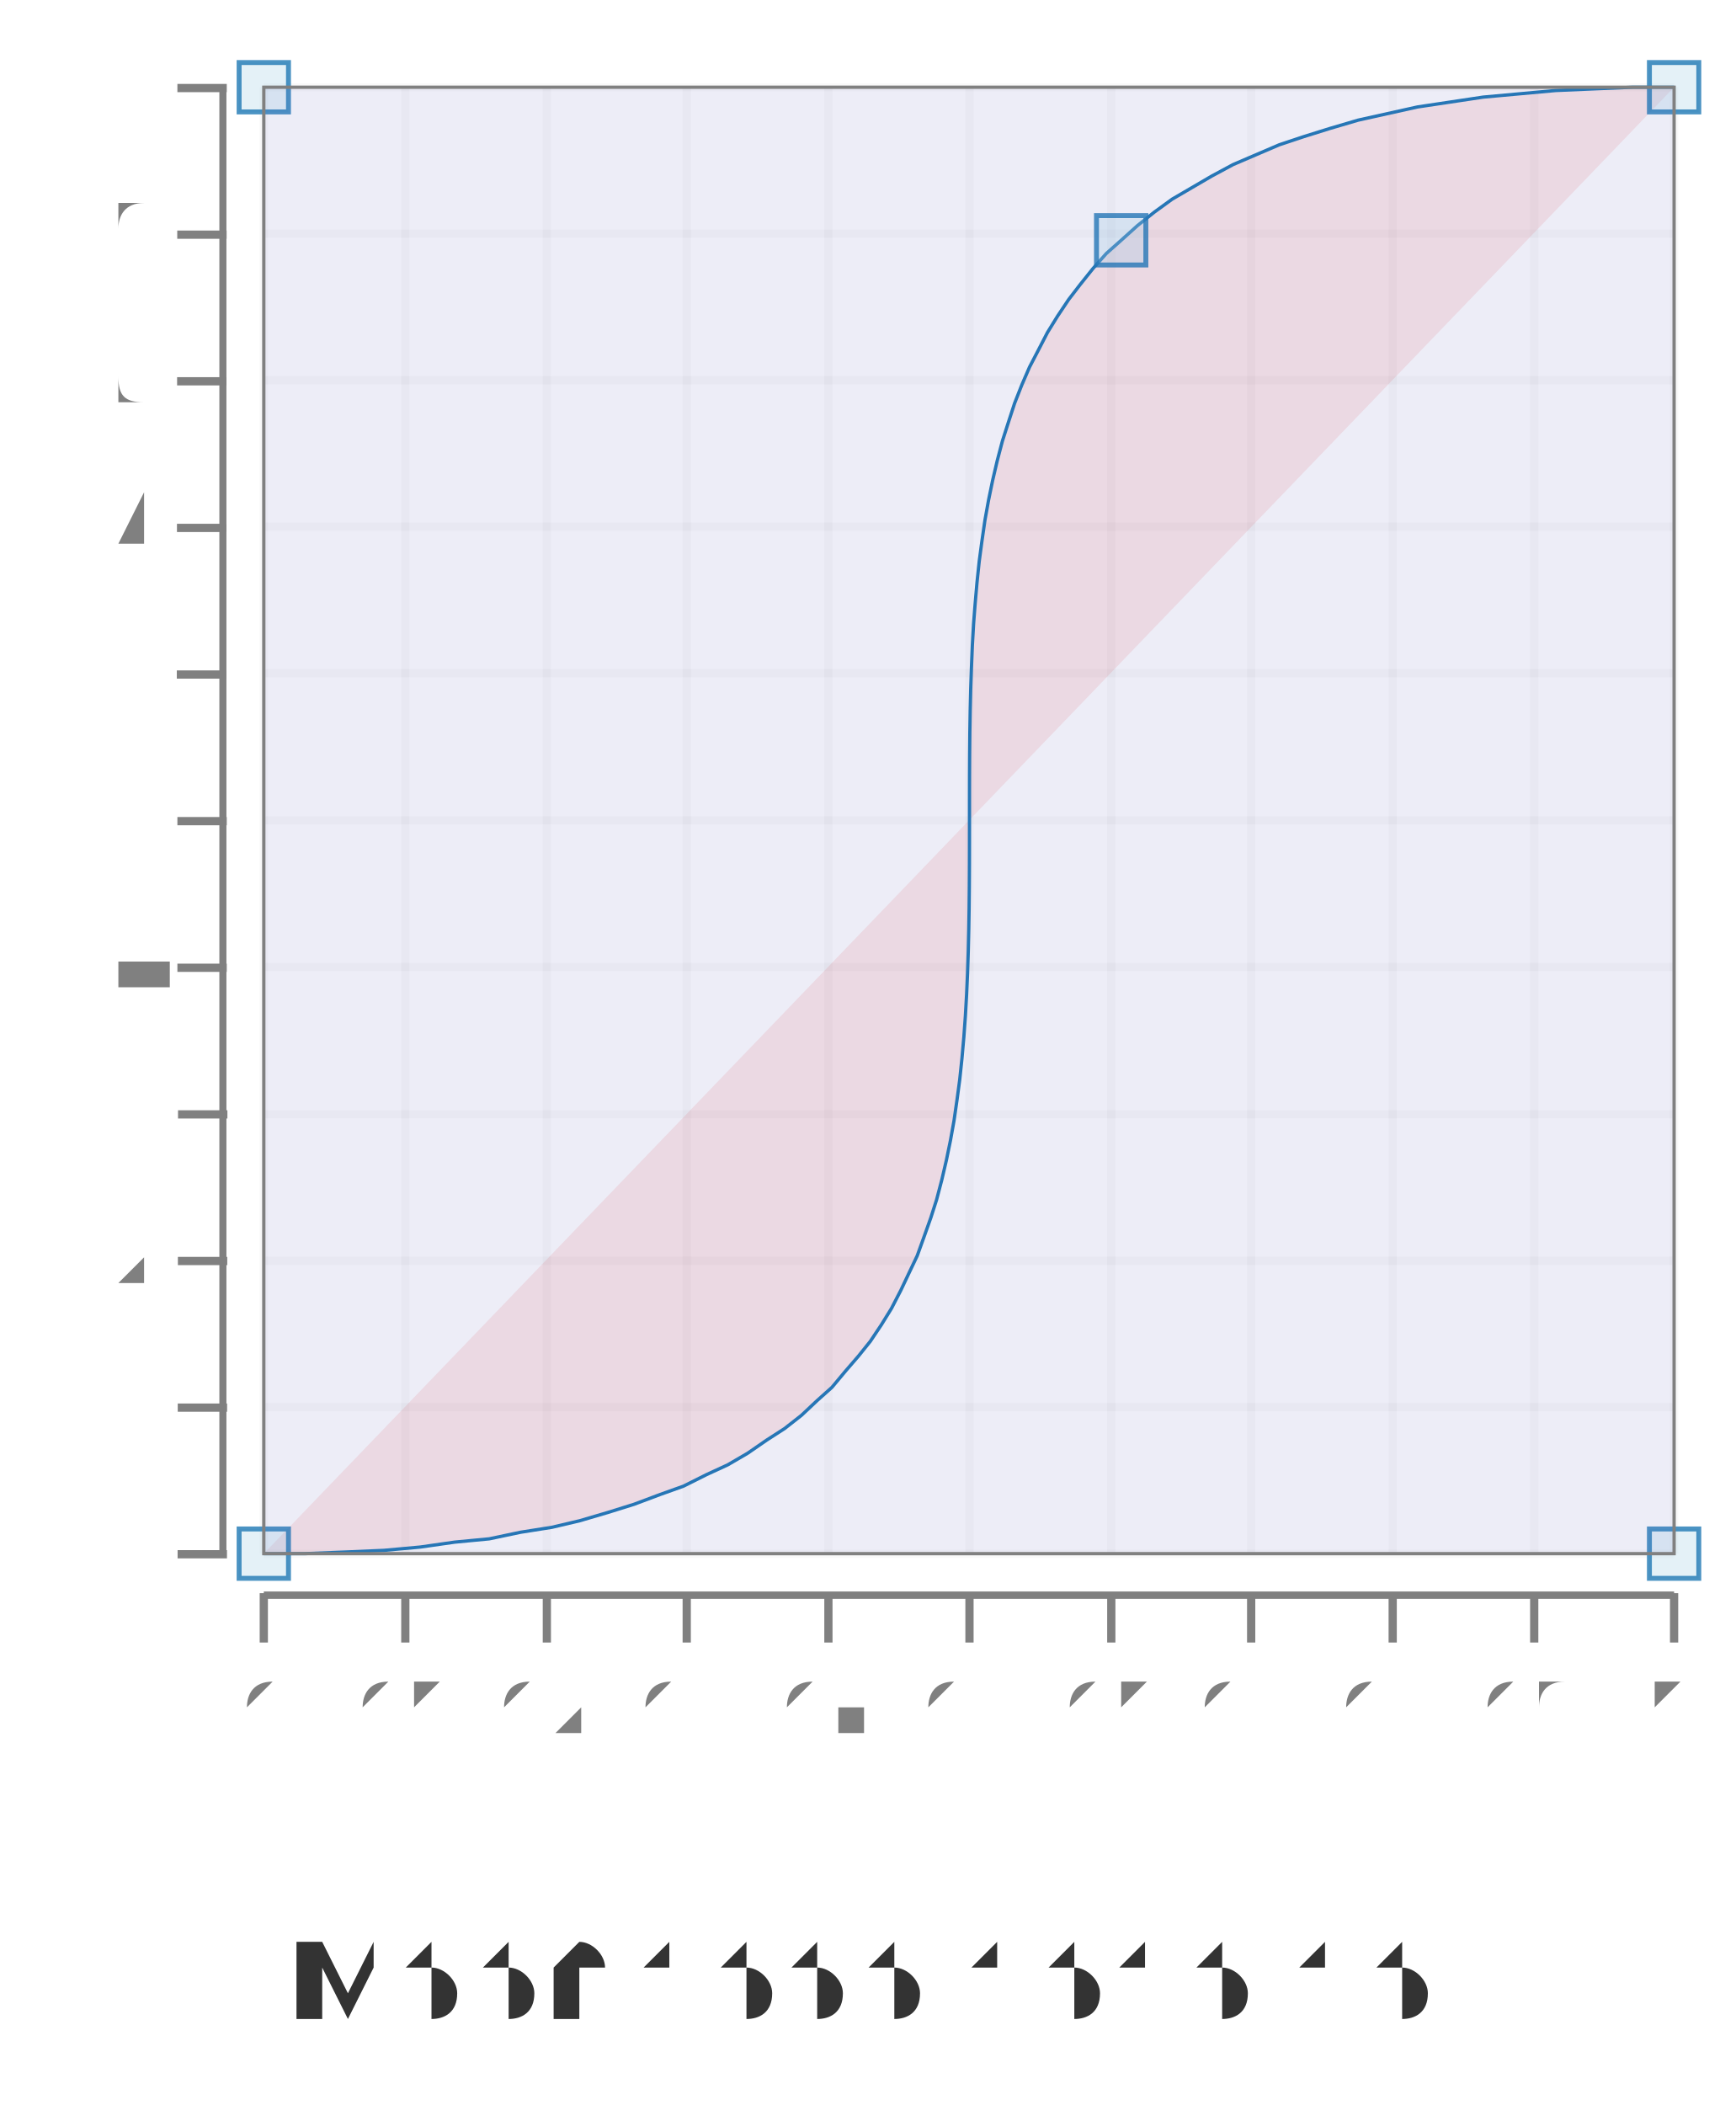
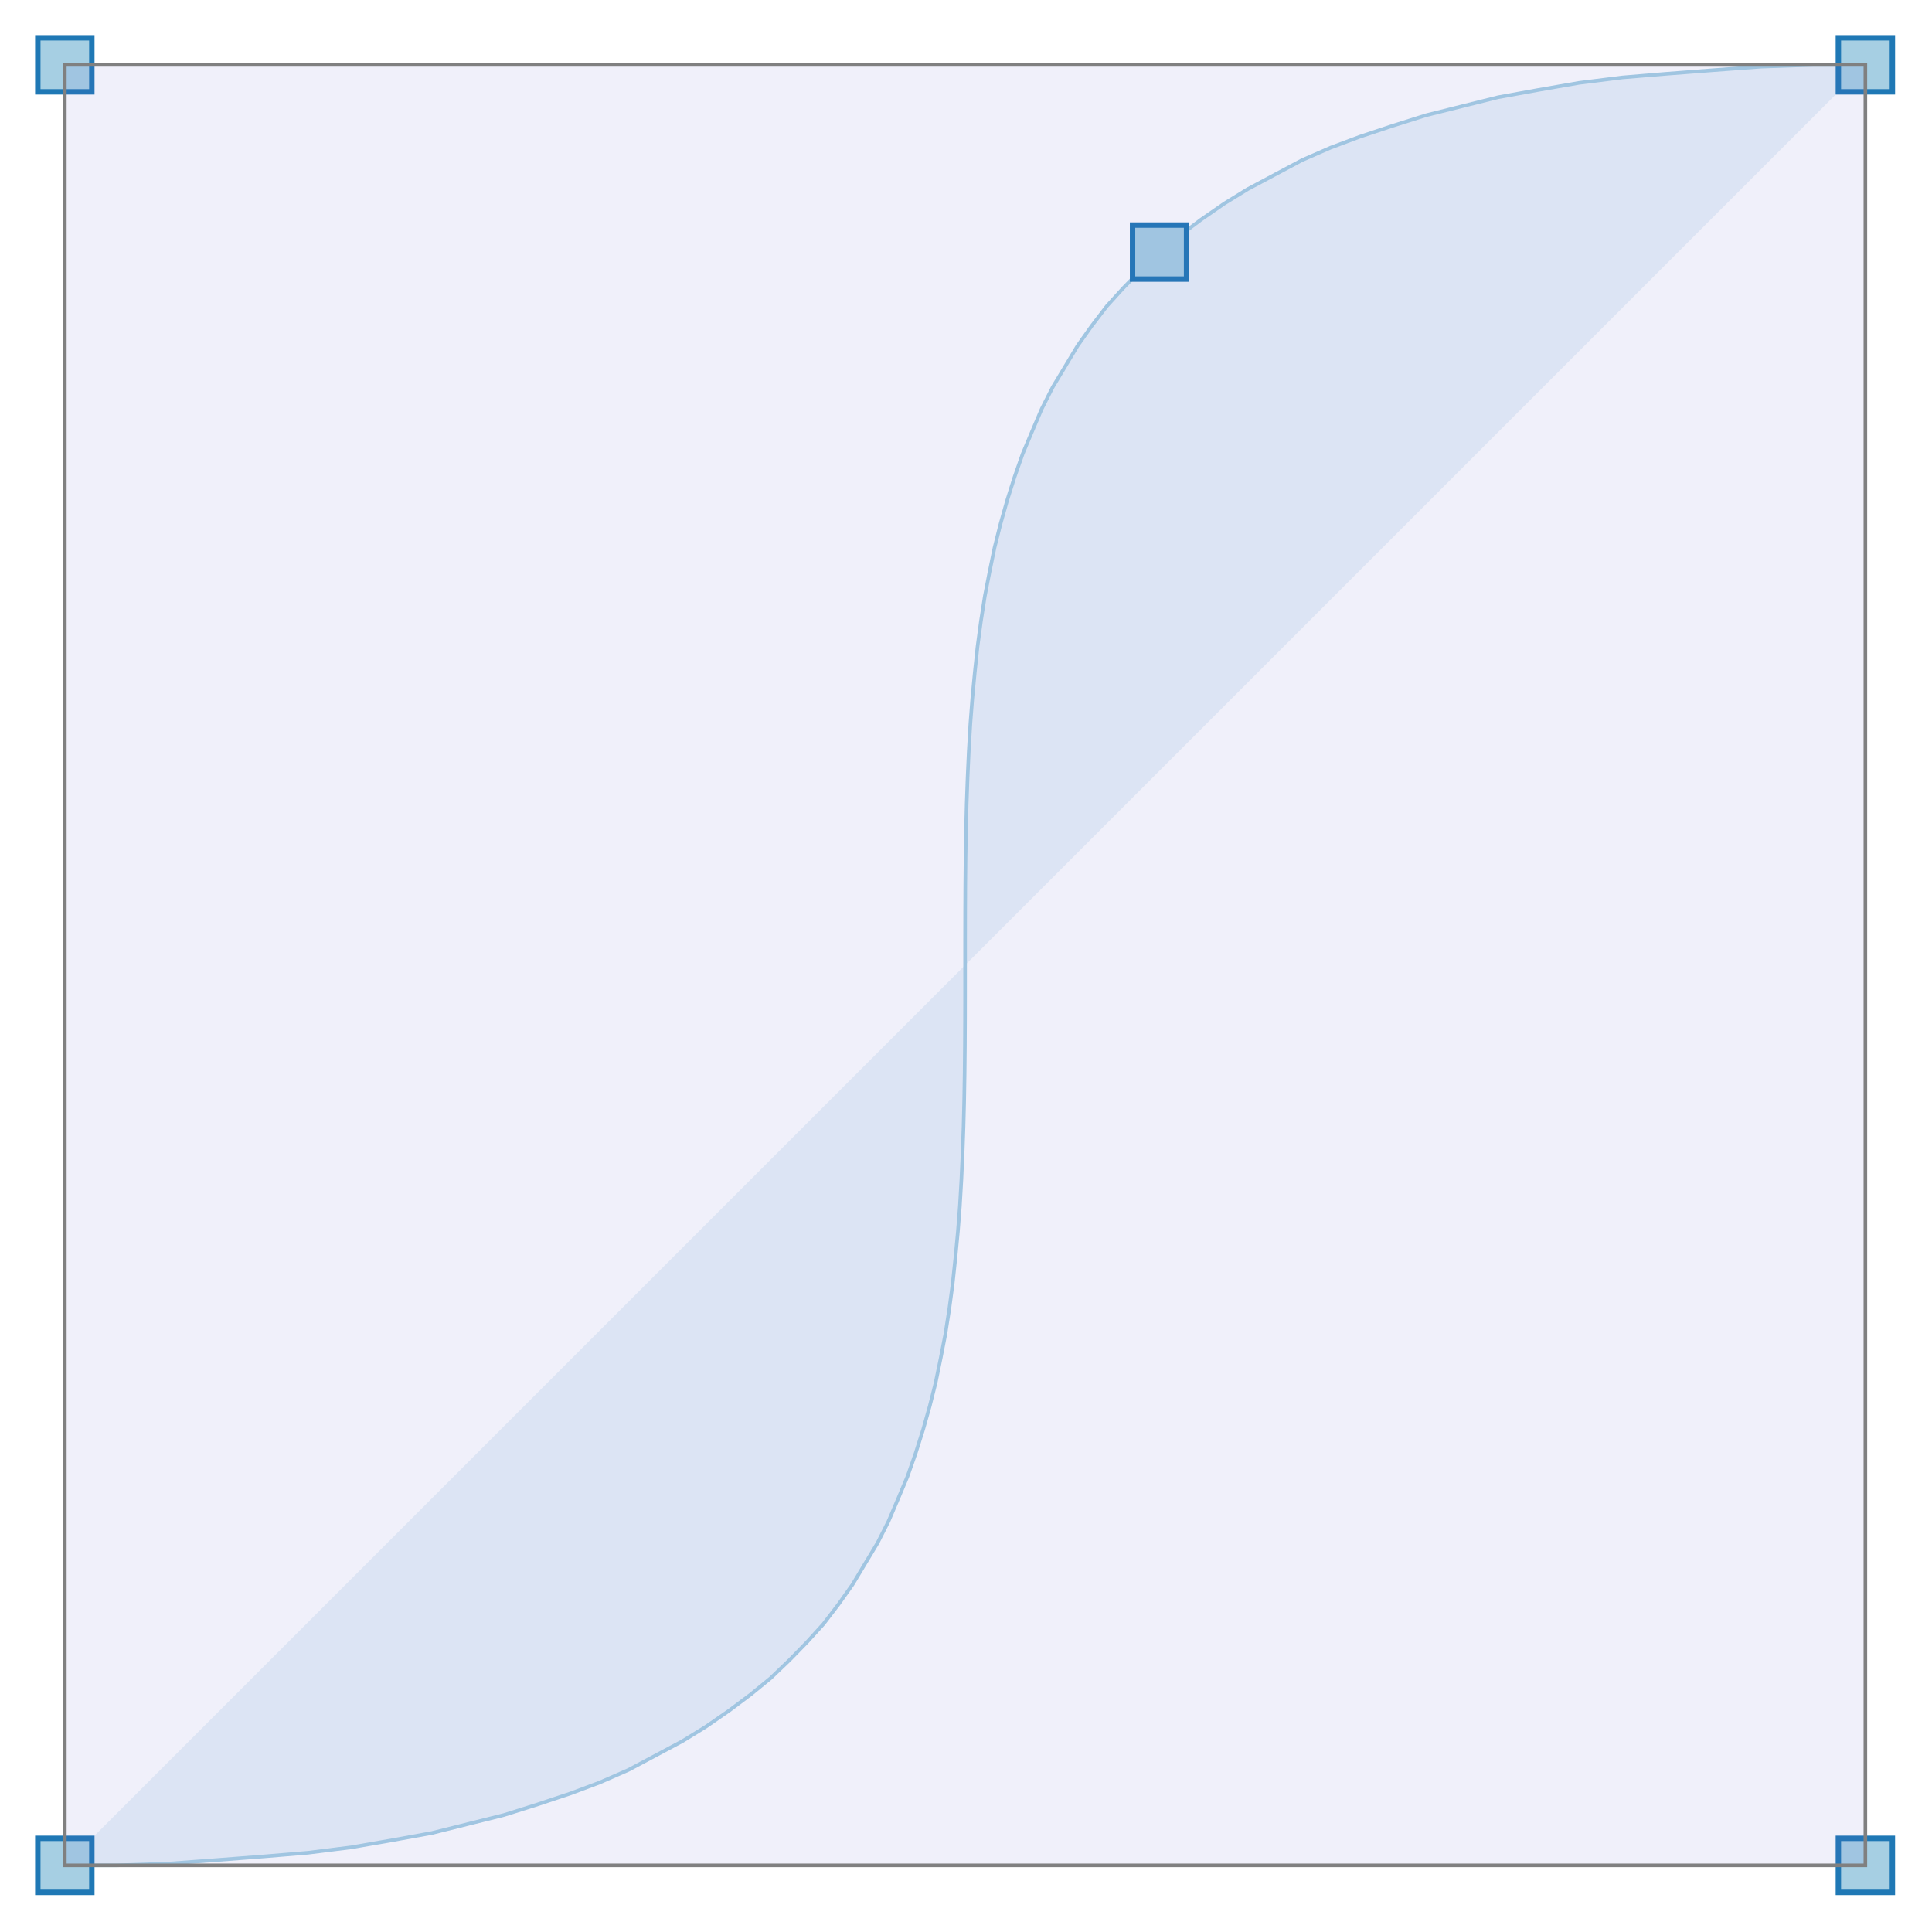
- <svg xmlns="http://www.w3.org/2000/svg" height="300.0" viewBox="-0.556 -0.553 1.054 1.279" width="247.367">
-   <g transform="translate(-6.753750000000003e-2, 0.728431)" fill-opacity="1.0" font-size="6.0e-2" stroke="none" stroke-width="0.0" fill="#333333" text-anchor="middle">
-     <text transform="rotate(-0.0, 3.282076968850922e-2, -5.4561733289383296e-2)" x="3.282076968850922e-2" y="-5.4561733289383296e-2">M 0,0 C 1.0,0 0,-1.0 1.0,-1.0</text>
+ <svg xmlns="http://www.w3.org/2000/svg" height="300.0" viewBox="-0.536 -0.536 1.073 1.073" width="300.0">
+   <g stroke-opacity="0.0" fill-opacity="0.1" stroke="#000000" stroke-width="1.0e-2" fill="#1f78b5">
+     <path d="M -0.5,0.5 C 0.5,0.5 -0.5,-0.5 0.5,-0.5" />
  </g>
-   <g stroke-opacity="0.0" fill-opacity="2.5e-2" stroke="#000000" stroke-width="0.0" fill="#808080">
-     <rect height="0.891" width="0.857" x="-0.396" y="-0.5" />
+   <g stroke-opacity="1.0" stroke="#a6cfe3" stroke-width="2.0e-3" fill="none">
+     <polyline points="-0.5,0.5 -0.471,0.5 -0.442,0.499 -0.415,0.497 -0.389,0.495 -0.365,0.493 -0.341,0.49 -0.318,0.486 -0.296,0.482 -0.276,0.477 -0.256,0.472 -0.237,0.466 -0.219,0.46 -0.203,0.454 -0.187,0.447 -0.172,0.439 -0.157,0.431 -0.144,0.423 -0.131,0.414 -0.119,0.405 -0.108,0.396 -9.755599999999992e-2,0.386 -8.780799999999994e-2,0.376 -7.873200000000002e-2,0.366 -7.030399999999992e-2,0.355 -6.2499999999999944e-2,0.344 -5.529600000000001e-2,0.332 -4.866799999999999e-2,0.321 -4.259199999999991e-2,0.309 -3.7043999999999966e-2,0.296 -3.2000000000000084e-2,0.284 -2.743600000000007e-2,0.271 -2.3328000000000015e-2,0.258 -1.9652000000000003e-2,0.245 -1.638400000000012e-2,0.232 -1.3500000000000012e-2,0.218 -1.097599999999993e-2,0.205 -8.787999999999907e-3,0.191 -6.911999999999974e-3,0.177 -5.323999999999995e-3,0.162 -3.9999999999998925e-3,0.148 -2.915999999999974e-3,0.134 -2.0479999999998832e-3,0.119 -1.3719999999999288e-3,0.104 -8.639999999999204e-4,8.956799999999998e-2 -4.999999999998894e-4,7.474999999999993e-2 -2.5599999999992296e-4,5.9871999999999925e-2 -1.0799999999988596e-4,4.494599999999993e-2 -3.199999999992098e-5,2.998400000000001e-2 -4.000000000004e-6,1.4997999999999956e-2 0.0,-0.0 4.000000000115023e-6,-1.4997999999999956e-2 3.2000000000032e-5,-2.998400000000001e-2 1.0799999999999699e-4,-4.494600000000004e-2 2.5599999999992296e-4,-5.9872000000000036e-2 5.00000000000056e-4,-7.47500000000001e-2 8.639999999999759e-4,-8.956800000000009e-2 1.3720000000000399e-3,-0.104 2.0480000000000498e-3,-0.119 2.9160000000000297e-3,-0.134 4.0000000000000036e-3,-0.148 5.323999999999995e-3,-0.162 6.912000000000029e-3,-0.177 8.788000000000018e-3,-0.191 1.0976000000000097e-2,-0.205 1.3500000000000068e-2,-0.218 1.6383999999999954e-2,-0.232 1.9652000000000114e-2,-0.245 2.3328000000000015e-2,-0.258 2.7436000000000016e-2,-0.271 3.200000000000003e-2,-0.284 3.704400000000019e-2,-0.296 4.2592000000000074e-2,-0.309 4.8667999999999934e-2,-0.321 5.529600000000001e-2,-0.332 6.25e-2,-0.344 7.030400000000003e-2,-0.355 7.873200000000002e-2,-0.366 8.7808e-2,-0.376 9.755600000000009e-2,-0.386 0.108,-0.396 0.119,-0.405 0.131,-0.414 0.144,-0.423 0.157,-0.431 0.172,-0.439 0.187,-0.447 0.203,-0.454 0.219,-0.46 0.237,-0.466 0.256,-0.472 0.276,-0.477 0.296,-0.482 0.318,-0.486 0.341,-0.49 0.365,-0.493 0.389,-0.495 0.415,-0.497 0.442,-0.499 0.471,-0.5 0.5,-0.5" />
  </g>
-   <g stroke-opacity="5.0e-2" stroke="#808080" stroke-width="5.0e-3" fill="none">
-     <polyline points="-0.396,0.391 0.461,0.391" />
-   </g>
-   <g stroke-opacity="5.0e-2" stroke="#808080" stroke-width="5.0e-3" fill="none">
-     <polyline points="-0.396,0.302 0.461,0.302" />
-   </g>
-   <g stroke-opacity="5.0e-2" stroke="#808080" stroke-width="5.0e-3" fill="none">
-     <polyline points="-0.396,0.213 0.461,0.213" />
-   </g>
-   <g stroke-opacity="5.0e-2" stroke="#808080" stroke-width="5.0e-3" fill="none">
-     <polyline points="-0.396,0.124 0.461,0.124" />
-   </g>
-   <g stroke-opacity="5.0e-2" stroke="#808080" stroke-width="5.0e-3" fill="none">
-     <polyline points="-0.396,3.452592005273997e-2 0.461,3.452592005273997e-2" />
-   </g>
-   <g stroke-opacity="5.0e-2" stroke="#808080" stroke-width="5.0e-3" fill="none">
-     <polyline points="-0.396,-5.4561733289383296e-2 0.461,-5.4561733289383296e-2" />
-   </g>
-   <g stroke-opacity="5.0e-2" stroke="#808080" stroke-width="5.0e-3" fill="none">
-     <polyline points="-0.396,-0.144 0.461,-0.144" />
-   </g>
-   <g stroke-opacity="5.0e-2" stroke="#808080" stroke-width="5.0e-3" fill="none">
-     <polyline points="-0.396,-0.233 0.461,-0.233" />
-   </g>
-   <g stroke-opacity="5.0e-2" stroke="#808080" stroke-width="5.0e-3" fill="none">
-     <polyline points="-0.396,-0.322 0.461,-0.322" />
-   </g>
-   <g stroke-opacity="5.0e-2" stroke="#808080" stroke-width="5.0e-3" fill="none">
-     <polyline points="-0.396,-0.411 0.461,-0.411" />
-   </g>
-   <g stroke-opacity="5.0e-2" stroke="#808080" stroke-width="5.0e-3" fill="none">
-     <polyline points="-0.396,-0.5 0.461,-0.5" />
-   </g>
-   <g fill-opacity="1.0" font-size="5.0e-2" stroke="none" stroke-width="0.0" fill="#808080" text-anchor="end">
-     <text x="-0.461" y="0.404">0</text>
-   </g>
-   <g fill-opacity="1.0" font-size="5.0e-2" stroke="none" stroke-width="0.0" fill="#808080" text-anchor="end">
-     <text x="-0.461" y="0.315">0.1</text>
-   </g>
-   <g fill-opacity="1.0" font-size="5.0e-2" stroke="none" stroke-width="0.0" fill="#808080" text-anchor="end">
-     <text x="-0.461" y="0.226">0.2</text>
-   </g>
-   <g fill-opacity="1.0" font-size="5.0e-2" stroke="none" stroke-width="0.0" fill="#808080" text-anchor="end">
-     <text x="-0.461" y="0.137">0.3</text>
-   </g>
-   <g fill-opacity="1.0" font-size="5.0e-2" stroke="none" stroke-width="0.0" fill="#808080" text-anchor="end">
-     <text x="-0.461" y="4.744362978734784e-2">0.4</text>
-   </g>
-   <g fill-opacity="1.0" font-size="5.0e-2" stroke="none" stroke-width="0.0" fill="#808080" text-anchor="end">
-     <text x="-0.461" y="-4.164402355477548e-2">0.5</text>
-   </g>
-   <g fill-opacity="1.0" font-size="5.0e-2" stroke="none" stroke-width="0.0" fill="#808080" text-anchor="end">
-     <text x="-0.461" y="-0.131">0.6</text>
-   </g>
-   <g fill-opacity="1.0" font-size="5.0e-2" stroke="none" stroke-width="0.0" fill="#808080" text-anchor="end">
-     <text x="-0.461" y="-0.22">0.7</text>
-   </g>
-   <g fill-opacity="1.0" font-size="5.0e-2" stroke="none" stroke-width="0.0" fill="#808080" text-anchor="end">
-     <text x="-0.461" y="-0.309">0.8</text>
-   </g>
-   <g fill-opacity="1.0" font-size="5.0e-2" stroke="none" stroke-width="0.0" fill="#808080" text-anchor="end">
-     <text x="-0.461" y="-0.398">0.9</text>
-   </g>
-   <g fill-opacity="1.0" font-size="5.0e-2" stroke="none" stroke-width="0.0" fill="#808080" text-anchor="end">
-     <text x="-0.461" y="-0.487">1</text>
-   </g>
-   <g stroke-opacity="1.0" fill-opacity="1.0" stroke="#808080" stroke-width="5.0e-3" fill="#808080">
-     <g transform="rotate(-90.0, -0.4335063, 0.3908765)">
-       <polyline points="-0.434,0.406 -0.434,0.376" />
-     </g>
-     <g transform="rotate(-90.0, -0.4335063, 0.3017889)">
-       <polyline points="-0.434,0.317 -0.434,0.287" />
-     </g>
-     <g transform="rotate(-90.0, -0.4335063, 0.2127012)">
-       <polyline points="-0.434,0.228 -0.434,0.198" />
-     </g>
-     <g transform="rotate(-90.0, -0.4335063, 0.1236136)">
-       <polyline points="-0.434,0.139 -0.434,0.109" />
-     </g>
-     <g transform="rotate(-90.0, -0.4335063, 3.452592005273997e-2)">
-       <polyline points="-0.434,4.9525920052739966e-2 -0.434,1.9525920052739967e-2" />
-     </g>
-     <g transform="rotate(-90.0, -0.4335063, -5.4561733289383296e-2)">
-       <polyline points="-0.434,-3.95617332893833e-2 -0.434,-6.95617332893833e-2" />
-     </g>
-     <g transform="rotate(-90.0, -0.4335063, -0.1436494)">
-       <polyline points="-0.434,-0.129 -0.434,-0.159" />
-     </g>
-     <g transform="rotate(-90.0, -0.4335063, -0.232737)">
-       <polyline points="-0.434,-0.218 -0.434,-0.248" />
-     </g>
-     <g transform="rotate(-90.0, -0.4335063, -0.3218247)">
-       <polyline points="-0.434,-0.307 -0.434,-0.337" />
-     </g>
-     <g transform="rotate(-90.0, -0.4335063, -0.4109123)">
-       <polyline points="-0.434,-0.396 -0.434,-0.426" />
-     </g>
-     <g transform="rotate(-90.0, -0.4335063, -0.5)">
-       <polyline points="-0.434,-0.485 -0.434,-0.515" />
-     </g>
-   </g>
-   <g stroke-opacity="1.0" fill-opacity="1.0" stroke="#808080" stroke-width="0.0" fill="#808080">
-     <rect height="0.891" width="4.286094637741988e-3" x="-0.423" y="-0.5" />
-   </g>
-   <g stroke-opacity="5.0e-2" stroke="#808080" stroke-width="5.0e-3" fill="none">
-     <polyline points="-0.396,0.391 -0.396,-0.5" />
-   </g>
-   <g stroke-opacity="5.0e-2" stroke="#808080" stroke-width="5.0e-3" fill="none">
-     <polyline points="-0.31,0.391 -0.31,-0.5" />
-   </g>
-   <g stroke-opacity="5.0e-2" stroke="#808080" stroke-width="5.0e-3" fill="none">
-     <polyline points="-0.224,0.391 -0.224,-0.5" />
-   </g>
-   <g stroke-opacity="5.0e-2" stroke="#808080" stroke-width="5.0e-3" fill="none">
-     <polyline points="-0.139,0.391 -0.139,-0.5" />
-   </g>
-   <g stroke-opacity="5.0e-2" stroke="#808080" stroke-width="5.0e-3" fill="none">
-     <polyline points="-5.2901123066330547e-2,0.391 -5.2901123066330547e-2,-0.5" />
-   </g>
-   <g stroke-opacity="5.0e-2" stroke="#808080" stroke-width="5.0e-3" fill="none">
-     <polyline points="3.282076968850922e-2,0.391 3.282076968850922e-2,-0.5" />
-   </g>
-   <g stroke-opacity="5.0e-2" stroke="#808080" stroke-width="5.0e-3" fill="none">
-     <polyline points="0.119,0.391 0.119,-0.5" />
-   </g>
-   <g stroke-opacity="5.0e-2" stroke="#808080" stroke-width="5.0e-3" fill="none">
-     <polyline points="0.204,0.391 0.204,-0.5" />
-   </g>
-   <g stroke-opacity="5.0e-2" stroke="#808080" stroke-width="5.0e-3" fill="none">
-     <polyline points="0.29,0.391 0.29,-0.5" />
-   </g>
-   <g stroke-opacity="5.0e-2" stroke="#808080" stroke-width="5.0e-3" fill="none">
-     <polyline points="0.376,0.391 0.376,-0.5" />
-   </g>
-   <g stroke-opacity="5.0e-2" stroke="#808080" stroke-width="5.0e-3" fill="none">
-     <polyline points="0.461,0.391 0.461,-0.5" />
-   </g>
-   <g fill-opacity="1.0" font-size="4.2744827586206895e-2" stroke="none" stroke-width="0.0" fill="#808080" text-anchor="middle">
-     <text x="-0.396" y="0.5">0</text>
-   </g>
-   <g fill-opacity="1.0" font-size="4.2744827586206895e-2" stroke="none" stroke-width="0.0" fill="#808080" text-anchor="middle">
-     <text x="-0.31" y="0.5">0.1</text>
-   </g>
-   <g fill-opacity="1.0" font-size="4.2744827586206895e-2" stroke="none" stroke-width="0.0" fill="#808080" text-anchor="middle">
-     <text x="-0.224" y="0.5">0.2</text>
-   </g>
-   <g fill-opacity="1.0" font-size="4.2744827586206895e-2" stroke="none" stroke-width="0.0" fill="#808080" text-anchor="middle">
-     <text x="-0.139" y="0.5">0.3</text>
-   </g>
-   <g fill-opacity="1.0" font-size="4.2744827586206895e-2" stroke="none" stroke-width="0.0" fill="#808080" text-anchor="middle">
-     <text x="-5.2901123066330547e-2" y="0.5">0.4</text>
-   </g>
-   <g fill-opacity="1.0" font-size="4.2744827586206895e-2" stroke="none" stroke-width="0.0" fill="#808080" text-anchor="middle">
-     <text x="3.282076968850922e-2" y="0.5">0.5</text>
-   </g>
-   <g fill-opacity="1.0" font-size="4.2744827586206895e-2" stroke="none" stroke-width="0.0" fill="#808080" text-anchor="middle">
-     <text x="0.119" y="0.5">0.6</text>
-   </g>
-   <g fill-opacity="1.0" font-size="4.2744827586206895e-2" stroke="none" stroke-width="0.0" fill="#808080" text-anchor="middle">
-     <text x="0.204" y="0.5">0.7</text>
-   </g>
-   <g fill-opacity="1.0" font-size="4.2744827586206895e-2" stroke="none" stroke-width="0.0" fill="#808080" text-anchor="middle">
-     <text x="0.29" y="0.5">0.8</text>
-   </g>
-   <g fill-opacity="1.0" font-size="4.2744827586206895e-2" stroke="none" stroke-width="0.0" fill="#808080" text-anchor="middle">
-     <text x="0.376" y="0.5">0.9</text>
-   </g>
-   <g fill-opacity="1.0" font-size="4.2744827586206895e-2" stroke="none" stroke-width="0.0" fill="#808080" text-anchor="middle">
-     <text x="0.461" y="0.5">1</text>
-   </g>
-   <g stroke-opacity="1.0" fill-opacity="1.0" stroke="#808080" stroke-width="5.0e-3" fill="#808080">
-     <polyline points="-0.396,0.445 -0.396,0.415" />
-     <polyline points="-0.31,0.445 -0.31,0.415" />
-     <polyline points="-0.224,0.445 -0.224,0.415" />
-     <polyline points="-0.139,0.445 -0.139,0.415" />
-     <polyline points="-5.2901123066330547e-2,0.445 -5.2901123066330547e-2,0.415" />
-     <polyline points="3.282076968850922e-2,0.445 3.282076968850922e-2,0.415" />
-     <polyline points="0.119,0.445 0.119,0.415" />
-     <polyline points="0.204,0.445 0.204,0.415" />
-     <polyline points="0.29,0.445 0.29,0.415" />
-     <polyline points="0.376,0.445 0.376,0.415" />
-     <polyline points="0.461,0.445 0.461,0.415" />
-   </g>
-   <g stroke-opacity="1.0" fill-opacity="1.0" stroke="#808080" stroke-width="0.0" fill="#808080">
-     <rect height="4.454382667106127e-3" width="0.857" x="-0.396" y="0.414" />
-   </g>
-   <g stroke-opacity="0.0" fill-opacity="0.1" stroke="#000000" stroke-width="1.0e-2" fill="#e31a1c">
-     <path d="M -0.396,0.391 C 0.461,0.391 -0.396,-0.5 0.461,-0.5" />
-   </g>
-   <g stroke-opacity="1.0" stroke="#1f78b4" stroke-width="2.0e-3" fill="none">
-     <polyline points="-0.396,0.391 -0.371,0.391 -0.346,0.39 -0.323,0.389 -0.301,0.387 -0.28,0.384 -0.259,0.382 -0.24,0.378 -0.221,0.375 -0.204,0.371 -0.187,0.366 -0.171,0.361 -0.155,0.355 -0.141,0.35 -0.127,0.343 -0.114,0.337 -0.102,0.33 -9.040273670871796e-2,0.322 -7.953662958311442e-2,0.315 -6.9328866593868e-2,0.307 -5.975887448671763e-2,0.298 -5.080608000740222e-2,0.29 -4.244990990166053e-2,0.28 -3.466979091523131e-2,0.271 -2.744514979385343e-2,0.262 -2.075541328326569e-2,0.252 -1.4580008129207067e-2,0.242 -8.898361077416261e-3,0.231 -3.689898873632136e-3,0.22 1.0659517364063342e-3,0.21 5.38976400696034e-3,0.198 9.30211119229124e-3,0.187 1.2823566546660059e-2,0.176 1.5974703324327988e-2,0.164 1.877609477955622e-2,0.152 2.124831416660583e-2,0.14 2.341193473973796e-2,0.128 2.5287529753214022e-2,0.115 2.6895672461294762e-2,0.103 2.8256936118241538e-2,9.006138139315278e-2 2.939189397831571e-2,7.728799365695921e-2 3.0321119295778076e-2,6.440770073675495e-2 3.1065185324890165e-2,5.143119315094141e-2 3.1644665319912835e-2,3.836916141791924e-2 3.2080132535107386e-2,2.523229605608962e-2 3.239216022473518e-2,1.2031287583853856e-2 3.2601321643056846e-2,-1.2231734803873628e-3 3.272819004433414e-2,-1.4520396618232678e-2 3.2793338682827744e-2,-2.7849691311281122e-2 3.281734081279897e-2,-4.1200367041131725e-2 3.282076968850922e-2,-5.4561733289383296e-2 3.282419856421942e-2,-6.792309953763498e-2 3.284820069419081e-2,-8.127377526748558e-2 3.2913349332684416e-2,-9.460306996053414e-2 3.3040217733961486e-2,-0.108 3.324937915228349e-2,-0.121 3.3561406841910946e-2,-0.134 3.399687405710555e-2,-0.147 3.457635405212839e-2,-0.161 3.532042008124037e-2,-0.174 3.624964539870296e-2,-0.186 3.738460325877685e-2,-0.199 3.874586691572379e-2,-0.212 4.035400962380464e-2,-0.224 4.222960463728054e-2,-0.237 4.439322521041267e-2,-0.249 4.6865444597462114e-2,-0.261 4.966683605269051e-2,-0.273 5.281797283035827e-2,-0.285 5.633942818472715e-2,-0.296 6.025177537005799e-2,-0.308 6.457558764061211e-2,-0.319 6.933143825065058e-2,-0.33 7.45399004544346e-2,-0.34 8.022154750622545e-2,-0.351 8.639695266028413e-2,-0.361 9.308668917087193e-2,-0.371 0.1,-0.38 0.108,-0.39 0.116,-0.399 0.125,-0.407 0.135,-0.416 0.145,-0.424 0.156,-0.432 0.168,-0.439 0.18,-0.446 0.193,-0.453 0.207,-0.459 0.221,-0.465 0.236,-0.47 0.252,-0.475 0.269,-0.48 0.287,-0.484 0.305,-0.488 0.325,-0.491 0.345,-0.494 0.367,-0.496 0.389,-0.498 0.412,-0.499 0.436,-0.5 0.461,-0.5" />
-   </g>
-   <g stroke-opacity="0.8" fill-opacity="0.3" stroke="#1f78b4" stroke-width="3.0e-3" fill="#a6cee3">
-     <rect height="3.0000000000000027e-2" width="3.0000000000000027e-2" x="-0.411" y="0.376" />
-     <rect height="3.0000000000000027e-2" width="3.0000000000000027e-2" x="0.446" y="-0.515" />
-     <rect height="3.0000000000000027e-2" width="3.0000000000000027e-2" x="0.446" y="0.376" />
-     <rect height="3.0000000000000027e-2" width="3.0000000000000027e-2" x="-0.411" y="-0.515" />
-     <rect height="3.0000000000000027e-2" width="3.0000000000000013e-2" x="0.11" y="-0.422" />
+   <g stroke-opacity="1.0" fill-opacity="1.0" stroke="#1f78b5" stroke-width="3.0e-3" fill="#a6cfe3">
+     <rect height="3.0000000000000027e-2" width="3.0000000000000027e-2" x="-0.515" y="0.485" />
+     <rect height="3.0000000000000027e-2" width="3.0000000000000027e-2" x="0.485" y="-0.515" />
+     <rect height="3.0000000000000027e-2" width="3.0000000000000027e-2" x="0.485" y="0.485" />
+     <rect height="3.0000000000000027e-2" width="3.0000000000000027e-2" x="-0.515" y="-0.515" />
+     <rect height="3.0000000000000027e-2" width="3.0e-2" x="9.30000000000001e-2" y="-0.411" />
  </g>
  <g stroke-opacity="1.0" fill-opacity="0.1" stroke="#808080" stroke-width="2.0e-3" fill="#6666cc">
-     <rect height="0.891" width="0.857" x="-0.396" y="-0.5" />
+     <rect height="1.0" width="1.0" x="-0.5" y="-0.5" />
  </g>
</svg>
